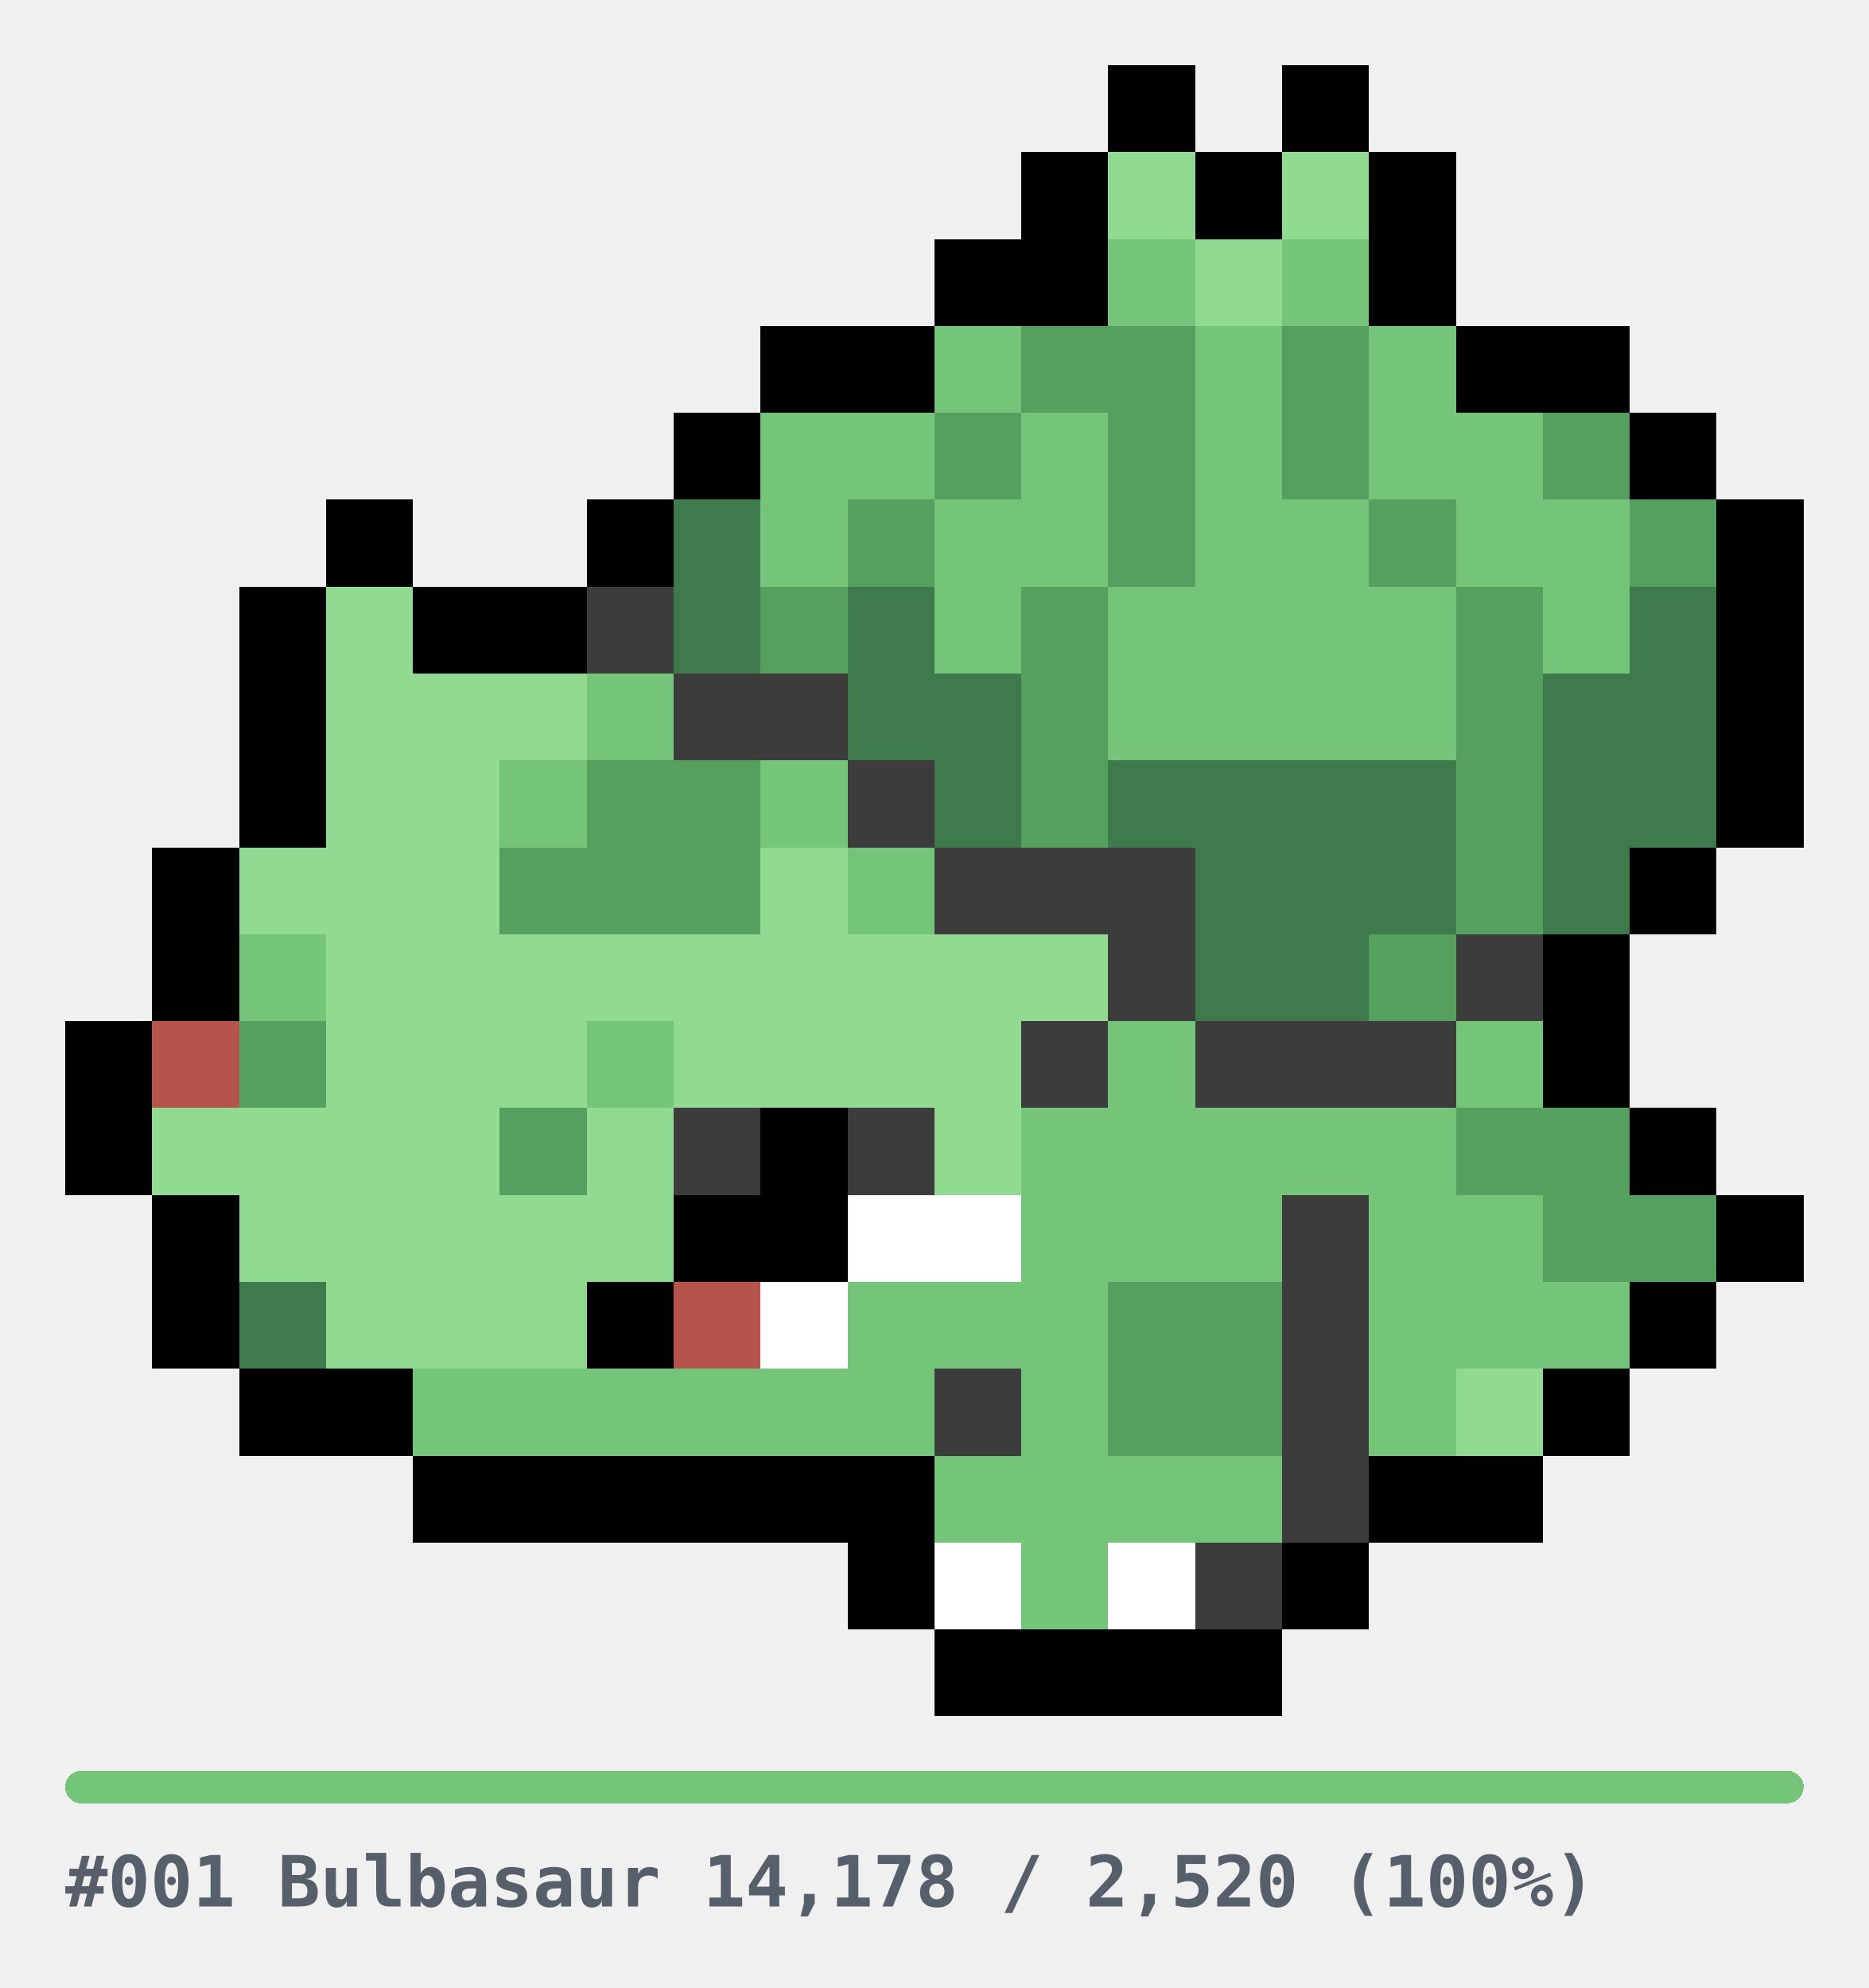
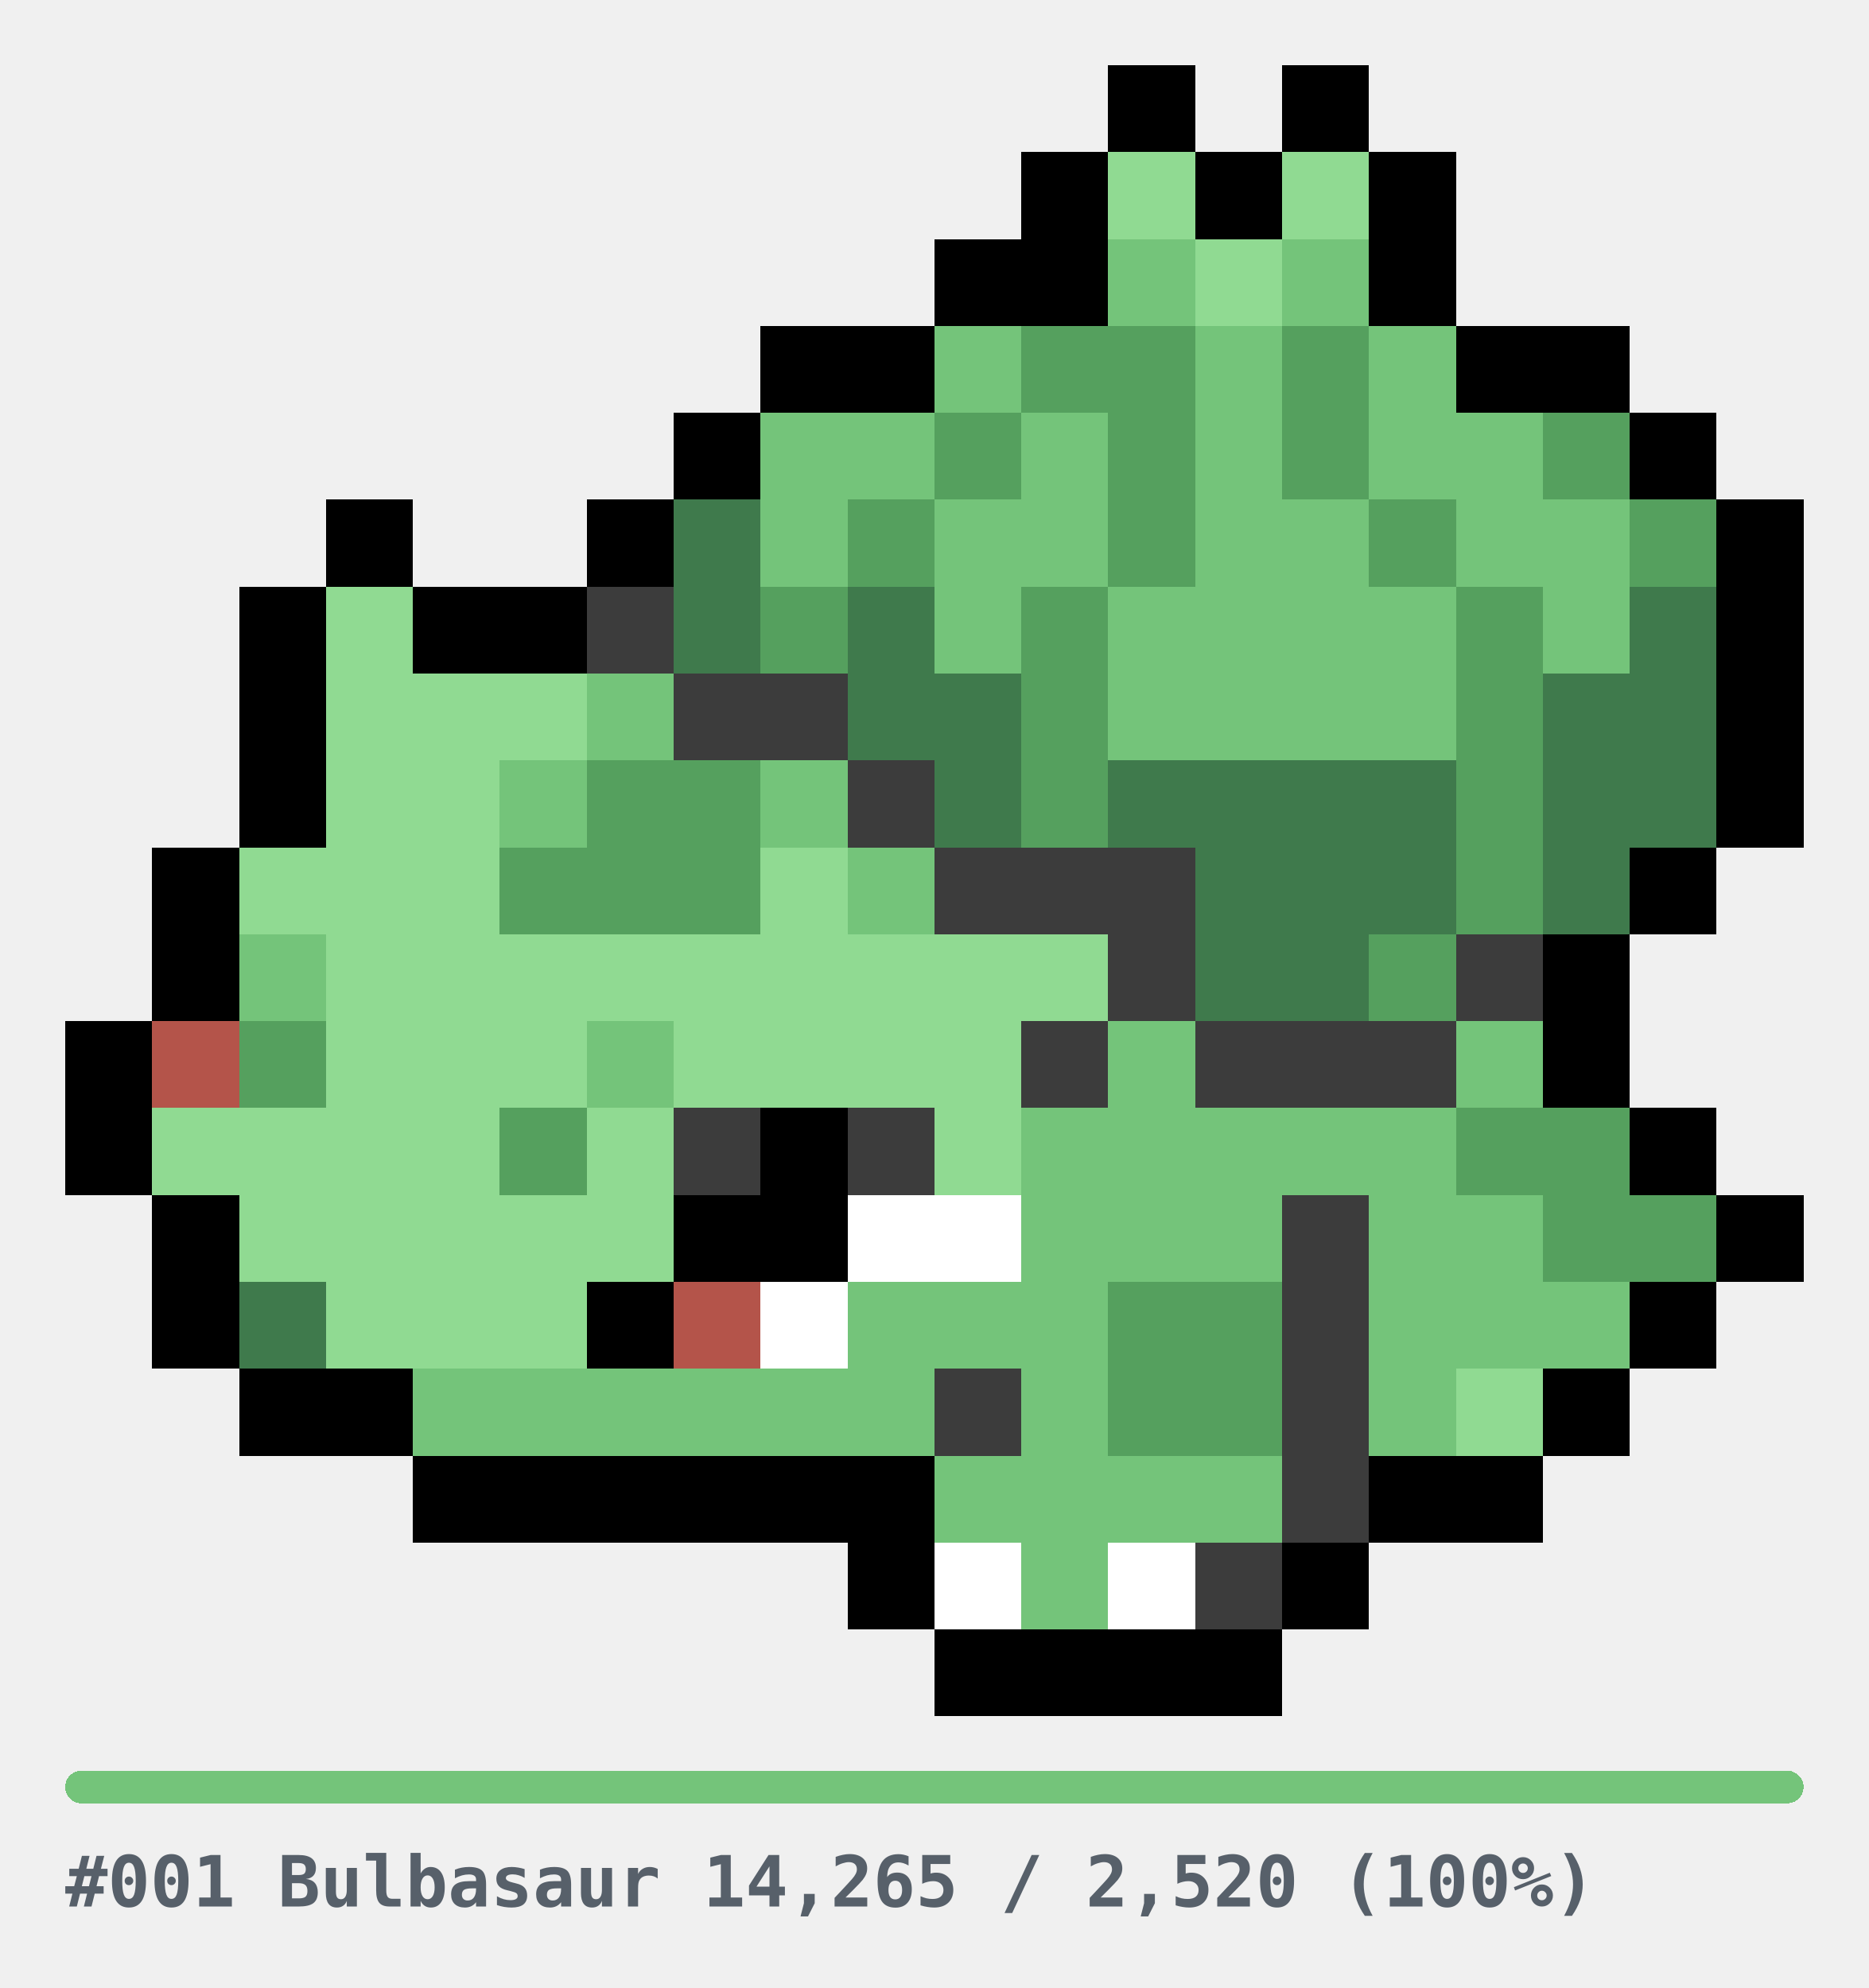
<svg xmlns="http://www.w3.org/2000/svg" width="344" height="366" viewBox="0 0 344 366" role="img" shape-rendering="crispEdges">
  <style>
.u{fill:#E6E6E6}.bar{fill:#E6E6E6}
.cap{fill:#57606A;font-family:ui-monospace,SFMono-Regular,Menlo,Consolas,monospace;font-size:13px;font-weight:600}
@media(prefers-color-scheme:dark){.u{fill:#2A2A2A}.bar{fill:#2A2A2A}.cap{fill:#8B949E}}
</style>
  <g transform="translate(12,12)">
    <rect x="192" y="0" width="16" height="16" fill="#000000" />
    <rect x="224" y="0" width="16" height="16" fill="#000000" />
    <rect x="176" y="16" width="16" height="16" fill="#000000" />
    <rect x="192" y="16" width="16" height="16" fill="#90DA92" />
    <rect x="208" y="16" width="16" height="16" fill="#000000" />
    <rect x="224" y="16" width="16" height="16" fill="#90DA92" />
    <rect x="240" y="16" width="16" height="16" fill="#000000" />
    <rect x="160" y="32" width="16" height="16" fill="#000000" />
    <rect x="176" y="32" width="16" height="16" fill="#000000" />
    <rect x="192" y="32" width="16" height="16" fill="#74C47A" />
    <rect x="208" y="32" width="16" height="16" fill="#90DA92" />
    <rect x="224" y="32" width="16" height="16" fill="#74C47A" />
    <rect x="240" y="32" width="16" height="16" fill="#000000" />
    <rect x="128" y="48" width="16" height="16" fill="#000000" />
    <rect x="144" y="48" width="16" height="16" fill="#000000" />
    <rect x="160" y="48" width="16" height="16" fill="#74C47A" />
    <rect x="176" y="48" width="16" height="16" fill="#55A05E" />
    <rect x="192" y="48" width="16" height="16" fill="#55A05E" />
    <rect x="208" y="48" width="16" height="16" fill="#74C47A" />
    <rect x="224" y="48" width="16" height="16" fill="#55A05E" />
    <rect x="240" y="48" width="16" height="16" fill="#74C47A" />
    <rect x="256" y="48" width="16" height="16" fill="#000000" />
    <rect x="272" y="48" width="16" height="16" fill="#000000" />
    <rect x="112" y="64" width="16" height="16" fill="#000000" />
    <rect x="128" y="64" width="16" height="16" fill="#74C47A" />
    <rect x="144" y="64" width="16" height="16" fill="#74C47A" />
    <rect x="160" y="64" width="16" height="16" fill="#55A05E" />
    <rect x="176" y="64" width="16" height="16" fill="#74C47A" />
    <rect x="192" y="64" width="16" height="16" fill="#55A05E" />
    <rect x="208" y="64" width="16" height="16" fill="#74C47A" />
    <rect x="224" y="64" width="16" height="16" fill="#55A05E" />
    <rect x="240" y="64" width="16" height="16" fill="#74C47A" />
    <rect x="256" y="64" width="16" height="16" fill="#74C47A" />
    <rect x="272" y="64" width="16" height="16" fill="#55A05E" />
    <rect x="288" y="64" width="16" height="16" fill="#000000" />
    <rect x="48" y="80" width="16" height="16" fill="#000000" />
    <rect x="96" y="80" width="16" height="16" fill="#000000" />
    <rect x="112" y="80" width="16" height="16" fill="#3F7A4C" />
    <rect x="128" y="80" width="16" height="16" fill="#74C47A" />
    <rect x="144" y="80" width="16" height="16" fill="#55A05E" />
    <rect x="160" y="80" width="16" height="16" fill="#74C47A" />
    <rect x="176" y="80" width="16" height="16" fill="#74C47A" />
    <rect x="192" y="80" width="16" height="16" fill="#55A05E" />
    <rect x="208" y="80" width="16" height="16" fill="#74C47A" />
    <rect x="224" y="80" width="16" height="16" fill="#74C47A" />
    <rect x="240" y="80" width="16" height="16" fill="#55A05E" />
    <rect x="256" y="80" width="16" height="16" fill="#74C47A" />
    <rect x="272" y="80" width="16" height="16" fill="#74C47A" />
    <rect x="288" y="80" width="16" height="16" fill="#55A05E" />
    <rect x="304" y="80" width="16" height="16" fill="#000000" />
    <rect x="32" y="96" width="16" height="16" fill="#000000" />
    <rect x="48" y="96" width="16" height="16" fill="#90DA92" />
    <rect x="64" y="96" width="16" height="16" fill="#000000" />
    <rect x="80" y="96" width="16" height="16" fill="#000000" />
    <rect x="96" y="96" width="16" height="16" fill="#3C3C3C" />
    <rect x="112" y="96" width="16" height="16" fill="#3F7A4C" />
    <rect x="128" y="96" width="16" height="16" fill="#55A05E" />
    <rect x="144" y="96" width="16" height="16" fill="#3F7A4C" />
    <rect x="160" y="96" width="16" height="16" fill="#74C47A" />
    <rect x="176" y="96" width="16" height="16" fill="#55A05E" />
    <rect x="192" y="96" width="16" height="16" fill="#74C47A" />
    <rect x="208" y="96" width="16" height="16" fill="#74C47A" />
    <rect x="224" y="96" width="16" height="16" fill="#74C47A" />
    <rect x="240" y="96" width="16" height="16" fill="#74C47A" />
    <rect x="256" y="96" width="16" height="16" fill="#55A05E" />
    <rect x="272" y="96" width="16" height="16" fill="#74C47A" />
    <rect x="288" y="96" width="16" height="16" fill="#3F7A4C" />
    <rect x="304" y="96" width="16" height="16" fill="#000000" />
    <rect x="32" y="112" width="16" height="16" fill="#000000" />
    <rect x="48" y="112" width="16" height="16" fill="#90DA92" />
    <rect x="64" y="112" width="16" height="16" fill="#90DA92" />
    <rect x="80" y="112" width="16" height="16" fill="#90DA92" />
    <rect x="96" y="112" width="16" height="16" fill="#74C47A" />
    <rect x="112" y="112" width="16" height="16" fill="#3C3C3C" />
    <rect x="128" y="112" width="16" height="16" fill="#3C3C3C" />
    <rect x="144" y="112" width="16" height="16" fill="#3F7A4C" />
    <rect x="160" y="112" width="16" height="16" fill="#3F7A4C" />
    <rect x="176" y="112" width="16" height="16" fill="#55A05E" />
    <rect x="192" y="112" width="16" height="16" fill="#74C47A" />
    <rect x="208" y="112" width="16" height="16" fill="#74C47A" />
    <rect x="224" y="112" width="16" height="16" fill="#74C47A" />
    <rect x="240" y="112" width="16" height="16" fill="#74C47A" />
    <rect x="256" y="112" width="16" height="16" fill="#55A05E" />
    <rect x="272" y="112" width="16" height="16" fill="#3F7A4C" />
    <rect x="288" y="112" width="16" height="16" fill="#3F7A4C" />
    <rect x="304" y="112" width="16" height="16" fill="#000000" />
    <rect x="32" y="128" width="16" height="16" fill="#000000" />
    <rect x="48" y="128" width="16" height="16" fill="#90DA92" />
    <rect x="64" y="128" width="16" height="16" fill="#90DA92" />
    <rect x="80" y="128" width="16" height="16" fill="#74C47A" />
    <rect x="96" y="128" width="16" height="16" fill="#55A05E" />
    <rect x="112" y="128" width="16" height="16" fill="#55A05E" />
    <rect x="128" y="128" width="16" height="16" fill="#74C47A" />
    <rect x="144" y="128" width="16" height="16" fill="#3C3C3C" />
    <rect x="160" y="128" width="16" height="16" fill="#3F7A4C" />
    <rect x="176" y="128" width="16" height="16" fill="#55A05E" />
    <rect x="192" y="128" width="16" height="16" fill="#3F7A4C" />
    <rect x="208" y="128" width="16" height="16" fill="#3F7A4C" />
    <rect x="224" y="128" width="16" height="16" fill="#3F7A4C" />
    <rect x="240" y="128" width="16" height="16" fill="#3F7A4C" />
    <rect x="256" y="128" width="16" height="16" fill="#55A05E" />
    <rect x="272" y="128" width="16" height="16" fill="#3F7A4C" />
    <rect x="288" y="128" width="16" height="16" fill="#3F7A4C" />
    <rect x="304" y="128" width="16" height="16" fill="#000000" />
    <rect x="16" y="144" width="16" height="16" fill="#000000" />
    <rect x="32" y="144" width="16" height="16" fill="#90DA92" />
    <rect x="48" y="144" width="16" height="16" fill="#90DA92" />
    <rect x="64" y="144" width="16" height="16" fill="#90DA92" />
    <rect x="80" y="144" width="16" height="16" fill="#55A05E" />
    <rect x="96" y="144" width="16" height="16" fill="#55A05E" />
    <rect x="112" y="144" width="16" height="16" fill="#55A05E" />
    <rect x="128" y="144" width="16" height="16" fill="#90DA92" />
    <rect x="144" y="144" width="16" height="16" fill="#74C47A" />
    <rect x="160" y="144" width="16" height="16" fill="#3C3C3C" />
    <rect x="176" y="144" width="16" height="16" fill="#3C3C3C" />
    <rect x="192" y="144" width="16" height="16" fill="#3C3C3C" />
    <rect x="208" y="144" width="16" height="16" fill="#3F7A4C" />
    <rect x="224" y="144" width="16" height="16" fill="#3F7A4C" />
    <rect x="240" y="144" width="16" height="16" fill="#3F7A4C" />
    <rect x="256" y="144" width="16" height="16" fill="#55A05E" />
    <rect x="272" y="144" width="16" height="16" fill="#3F7A4C" />
    <rect x="288" y="144" width="16" height="16" fill="#000000" />
    <rect x="16" y="160" width="16" height="16" fill="#000000" />
    <rect x="32" y="160" width="16" height="16" fill="#74C47A" />
    <rect x="48" y="160" width="16" height="16" fill="#90DA92" />
    <rect x="64" y="160" width="16" height="16" fill="#90DA92" />
    <rect x="80" y="160" width="16" height="16" fill="#90DA92" />
    <rect x="96" y="160" width="16" height="16" fill="#90DA92" />
    <rect x="112" y="160" width="16" height="16" fill="#90DA92" />
    <rect x="128" y="160" width="16" height="16" fill="#90DA92" />
    <rect x="144" y="160" width="16" height="16" fill="#90DA92" />
    <rect x="160" y="160" width="16" height="16" fill="#90DA92" />
    <rect x="176" y="160" width="16" height="16" fill="#90DA92" />
    <rect x="192" y="160" width="16" height="16" fill="#3C3C3C" />
    <rect x="208" y="160" width="16" height="16" fill="#3F7A4C" />
    <rect x="224" y="160" width="16" height="16" fill="#3F7A4C" />
    <rect x="240" y="160" width="16" height="16" fill="#55A05E" />
    <rect x="256" y="160" width="16" height="16" fill="#3C3C3C" />
    <rect x="272" y="160" width="16" height="16" fill="#000000" />
    <rect x="0" y="176" width="16" height="16" fill="#000000" />
    <rect x="16" y="176" width="16" height="16" fill="#B4544A" />
    <rect x="32" y="176" width="16" height="16" fill="#55A05E" />
    <rect x="48" y="176" width="16" height="16" fill="#90DA92" />
    <rect x="64" y="176" width="16" height="16" fill="#90DA92" />
    <rect x="80" y="176" width="16" height="16" fill="#90DA92" />
    <rect x="96" y="176" width="16" height="16" fill="#74C47A" />
    <rect x="112" y="176" width="16" height="16" fill="#90DA92" />
    <rect x="128" y="176" width="16" height="16" fill="#90DA92" />
    <rect x="144" y="176" width="16" height="16" fill="#90DA92" />
    <rect x="160" y="176" width="16" height="16" fill="#90DA92" />
    <rect x="176" y="176" width="16" height="16" fill="#3C3C3C" />
    <rect x="192" y="176" width="16" height="16" fill="#74C47A" />
    <rect x="208" y="176" width="16" height="16" fill="#3C3C3C" />
    <rect x="224" y="176" width="16" height="16" fill="#3C3C3C" />
    <rect x="240" y="176" width="16" height="16" fill="#3C3C3C" />
    <rect x="256" y="176" width="16" height="16" fill="#74C47A" />
    <rect x="272" y="176" width="16" height="16" fill="#000000" />
    <rect x="0" y="192" width="16" height="16" fill="#000000" />
    <rect x="16" y="192" width="16" height="16" fill="#90DA92" />
    <rect x="32" y="192" width="16" height="16" fill="#90DA92" />
    <rect x="48" y="192" width="16" height="16" fill="#90DA92" />
    <rect x="64" y="192" width="16" height="16" fill="#90DA92" />
    <rect x="80" y="192" width="16" height="16" fill="#55A05E" />
    <rect x="96" y="192" width="16" height="16" fill="#90DA92" />
    <rect x="112" y="192" width="16" height="16" fill="#3C3C3C" />
    <rect x="128" y="192" width="16" height="16" fill="#000000" />
    <rect x="144" y="192" width="16" height="16" fill="#3C3C3C" />
    <rect x="160" y="192" width="16" height="16" fill="#90DA92" />
    <rect x="176" y="192" width="16" height="16" fill="#74C47A" />
    <rect x="192" y="192" width="16" height="16" fill="#74C47A" />
    <rect x="208" y="192" width="16" height="16" fill="#74C47A" />
    <rect x="224" y="192" width="16" height="16" fill="#74C47A" />
    <rect x="240" y="192" width="16" height="16" fill="#74C47A" />
    <rect x="256" y="192" width="16" height="16" fill="#55A05E" />
    <rect x="272" y="192" width="16" height="16" fill="#55A05E" />
    <rect x="288" y="192" width="16" height="16" fill="#000000" />
    <rect x="16" y="208" width="16" height="16" fill="#000000" />
    <rect x="32" y="208" width="16" height="16" fill="#90DA92" />
    <rect x="48" y="208" width="16" height="16" fill="#90DA92" />
    <rect x="64" y="208" width="16" height="16" fill="#90DA92" />
    <rect x="80" y="208" width="16" height="16" fill="#90DA92" />
    <rect x="96" y="208" width="16" height="16" fill="#90DA92" />
    <rect x="112" y="208" width="16" height="16" fill="#000000" />
    <rect x="128" y="208" width="16" height="16" fill="#000000" />
    <rect x="144" y="208" width="16" height="16" fill="#FFFFFF" />
    <rect x="160" y="208" width="16" height="16" fill="#FFFFFF" />
    <rect x="176" y="208" width="16" height="16" fill="#74C47A" />
    <rect x="192" y="208" width="16" height="16" fill="#74C47A" />
    <rect x="208" y="208" width="16" height="16" fill="#74C47A" />
    <rect x="224" y="208" width="16" height="16" fill="#3C3C3C" />
    <rect x="240" y="208" width="16" height="16" fill="#74C47A" />
    <rect x="256" y="208" width="16" height="16" fill="#74C47A" />
    <rect x="272" y="208" width="16" height="16" fill="#55A05E" />
    <rect x="288" y="208" width="16" height="16" fill="#55A05E" />
    <rect x="304" y="208" width="16" height="16" fill="#000000" />
    <rect x="16" y="224" width="16" height="16" fill="#000000" />
    <rect x="32" y="224" width="16" height="16" fill="#3F7A4C" />
    <rect x="48" y="224" width="16" height="16" fill="#90DA92" />
    <rect x="64" y="224" width="16" height="16" fill="#90DA92" />
    <rect x="80" y="224" width="16" height="16" fill="#90DA92" />
    <rect x="96" y="224" width="16" height="16" fill="#000000" />
    <rect x="112" y="224" width="16" height="16" fill="#B4544A" />
    <rect x="128" y="224" width="16" height="16" fill="#FFFFFF" />
    <rect x="144" y="224" width="16" height="16" fill="#74C47A" />
    <rect x="160" y="224" width="16" height="16" fill="#74C47A" />
    <rect x="176" y="224" width="16" height="16" fill="#74C47A" />
    <rect x="192" y="224" width="16" height="16" fill="#55A05E" />
    <rect x="208" y="224" width="16" height="16" fill="#55A05E" />
    <rect x="224" y="224" width="16" height="16" fill="#3C3C3C" />
    <rect x="240" y="224" width="16" height="16" fill="#74C47A" />
    <rect x="256" y="224" width="16" height="16" fill="#74C47A" />
    <rect x="272" y="224" width="16" height="16" fill="#74C47A" />
    <rect x="288" y="224" width="16" height="16" fill="#000000" />
    <rect x="32" y="240" width="16" height="16" fill="#000000" />
    <rect x="48" y="240" width="16" height="16" fill="#000000" />
    <rect x="64" y="240" width="16" height="16" fill="#74C47A" />
    <rect x="80" y="240" width="16" height="16" fill="#74C47A" />
    <rect x="96" y="240" width="16" height="16" fill="#74C47A" />
    <rect x="112" y="240" width="16" height="16" fill="#74C47A" />
    <rect x="128" y="240" width="16" height="16" fill="#74C47A" />
    <rect x="144" y="240" width="16" height="16" fill="#74C47A" />
    <rect x="160" y="240" width="16" height="16" fill="#3C3C3C" />
    <rect x="176" y="240" width="16" height="16" fill="#74C47A" />
    <rect x="192" y="240" width="16" height="16" fill="#55A05E" />
    <rect x="208" y="240" width="16" height="16" fill="#55A05E" />
    <rect x="224" y="240" width="16" height="16" fill="#3C3C3C" />
    <rect x="240" y="240" width="16" height="16" fill="#74C47A" />
    <rect x="256" y="240" width="16" height="16" fill="#90DA92" />
    <rect x="272" y="240" width="16" height="16" fill="#000000" />
    <rect x="64" y="256" width="16" height="16" fill="#000000" />
    <rect x="80" y="256" width="16" height="16" fill="#000000" />
    <rect x="96" y="256" width="16" height="16" fill="#000000" />
    <rect x="112" y="256" width="16" height="16" fill="#000000" />
    <rect x="128" y="256" width="16" height="16" fill="#000000" />
    <rect x="144" y="256" width="16" height="16" fill="#000000" />
    <rect x="160" y="256" width="16" height="16" fill="#74C47A" />
    <rect x="176" y="256" width="16" height="16" fill="#74C47A" />
    <rect x="192" y="256" width="16" height="16" fill="#74C47A" />
    <rect x="208" y="256" width="16" height="16" fill="#74C47A" />
    <rect x="224" y="256" width="16" height="16" fill="#3C3C3C" />
    <rect x="240" y="256" width="16" height="16" fill="#000000" />
    <rect x="256" y="256" width="16" height="16" fill="#000000" />
    <rect x="144" y="272" width="16" height="16" fill="#000000" />
    <rect x="160" y="272" width="16" height="16" fill="#FFFFFF" />
    <rect x="176" y="272" width="16" height="16" fill="#74C47A" />
    <rect x="192" y="272" width="16" height="16" fill="#FFFFFF" />
    <rect x="208" y="272" width="16" height="16" fill="#3C3C3C" />
    <rect x="224" y="272" width="16" height="16" fill="#000000" />
    <rect x="160" y="288" width="16" height="16" fill="#000000" />
    <rect x="176" y="288" width="16" height="16" fill="#000000" />
    <rect x="192" y="288" width="16" height="16" fill="#000000" />
    <rect x="208" y="288" width="16" height="16" fill="#000000" />
  </g>
  <g transform="translate(12,326)">
    <rect x="0" y="0" width="320" height="6" rx="3" class="bar" />
    <rect x="0" y="0" width="320" height="6" rx="3" fill="#74C47A" />
-     <text x="0" y="25" class="cap">#001 Bulbasaur  14,178 / 2,520  (100%)</text>
+     <text x="0" y="25" class="cap">#001 Bulbasaur  14,265 / 2,520  (100%)</text>
  </g>
</svg>
